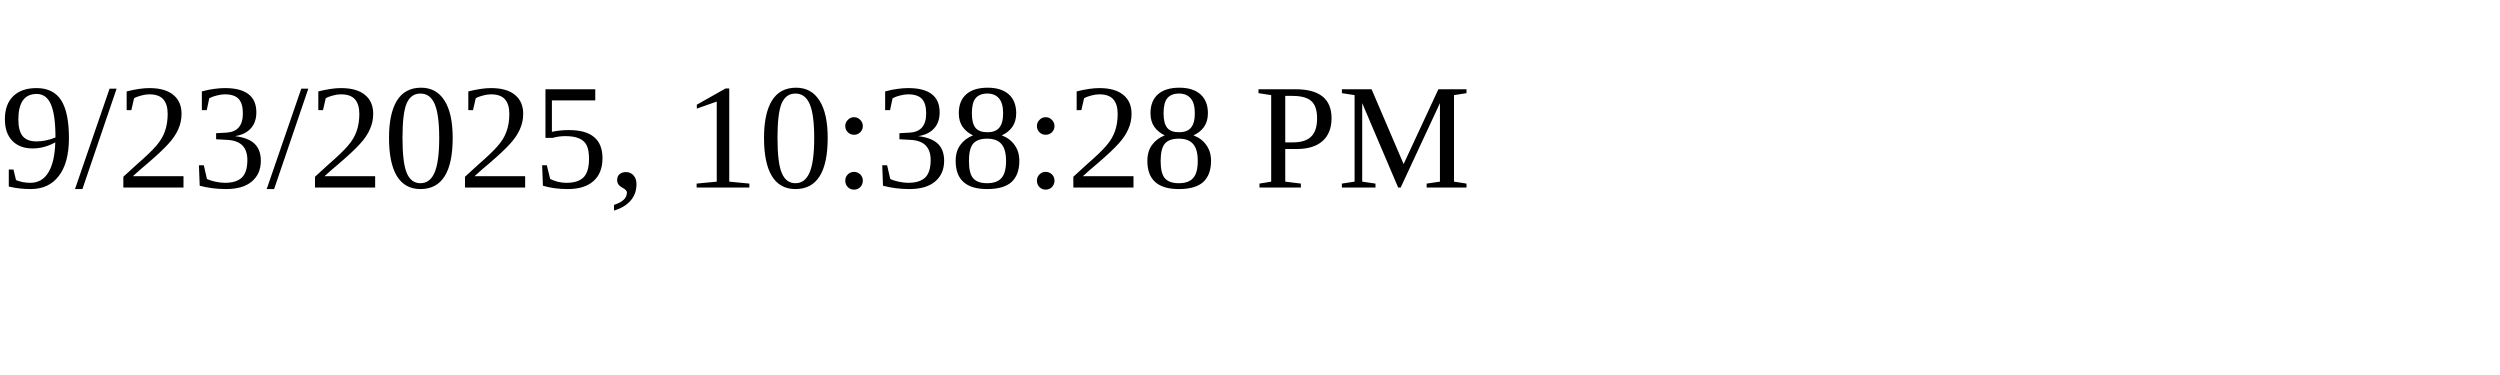
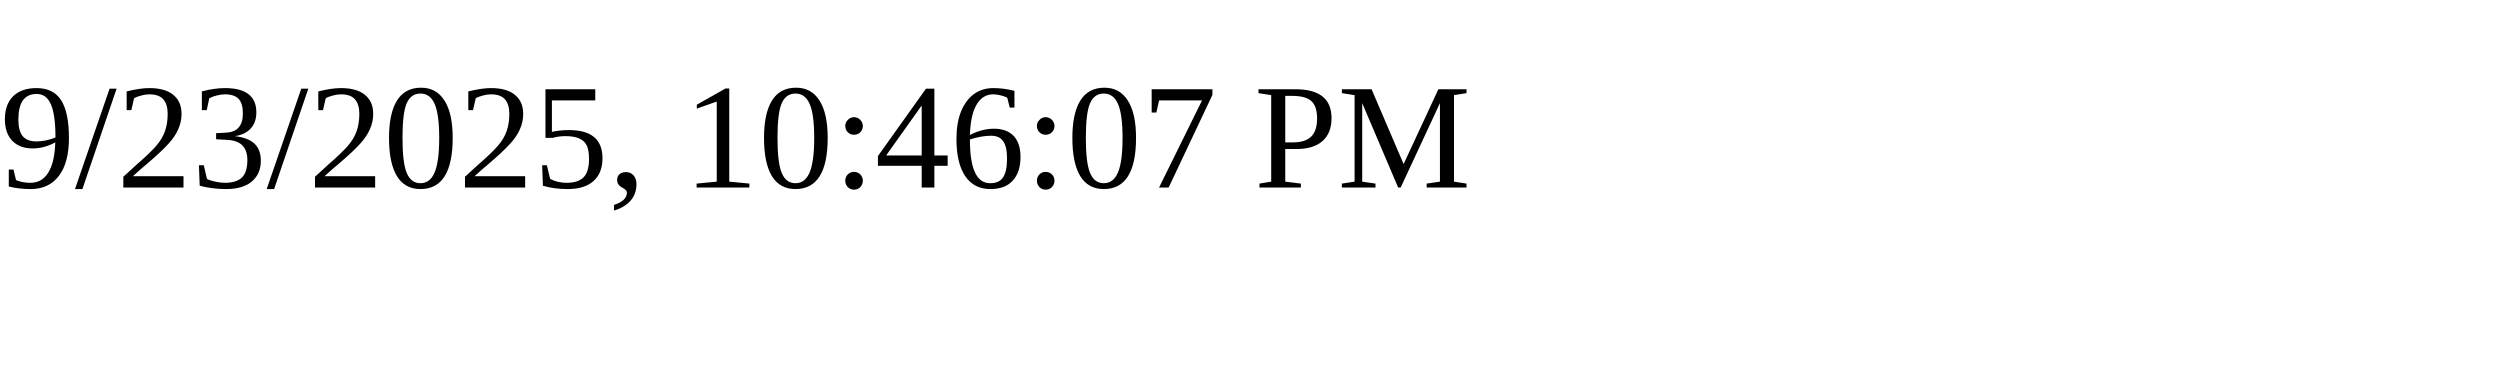
<svg xmlns="http://www.w3.org/2000/svg" height="30" width="200">
-   <text x="0" y="15">9/23/2025, 10:38:28 PM</text>
+   <text x="0" y="15">9/23/2025, 10:46:07 PM</text>
</svg>
